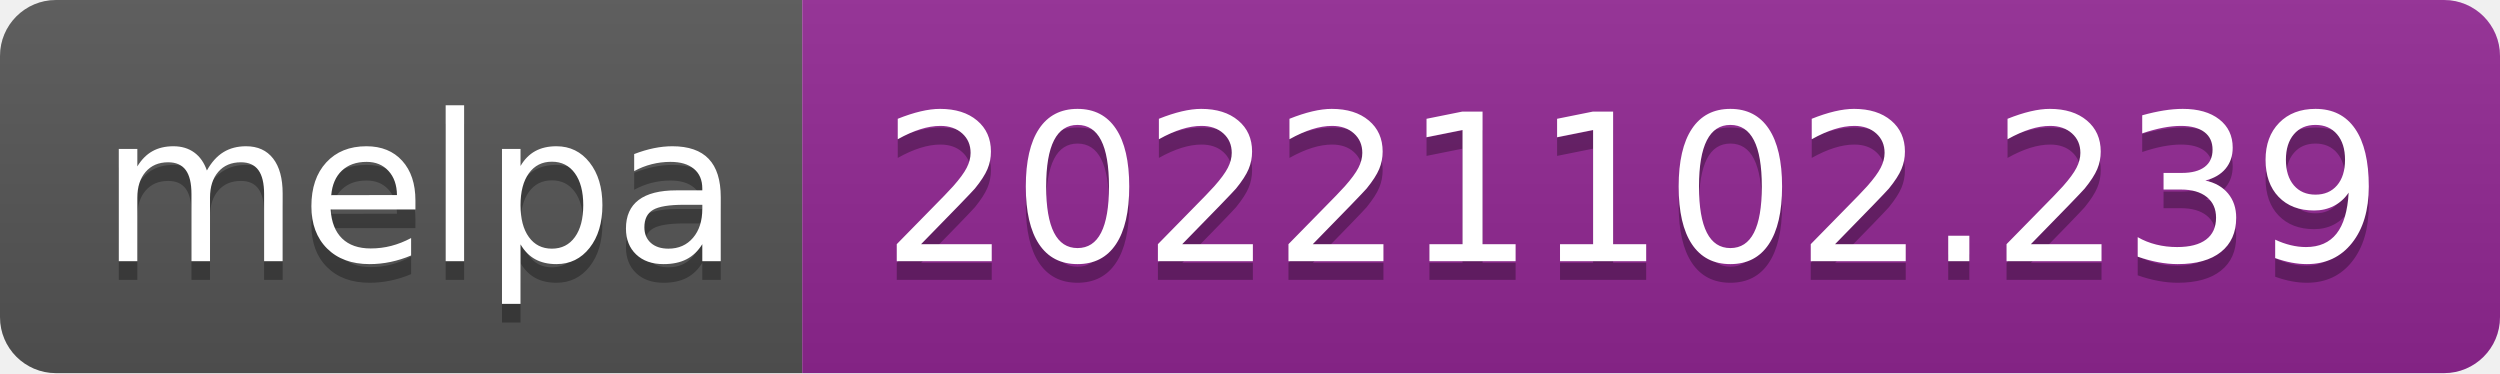
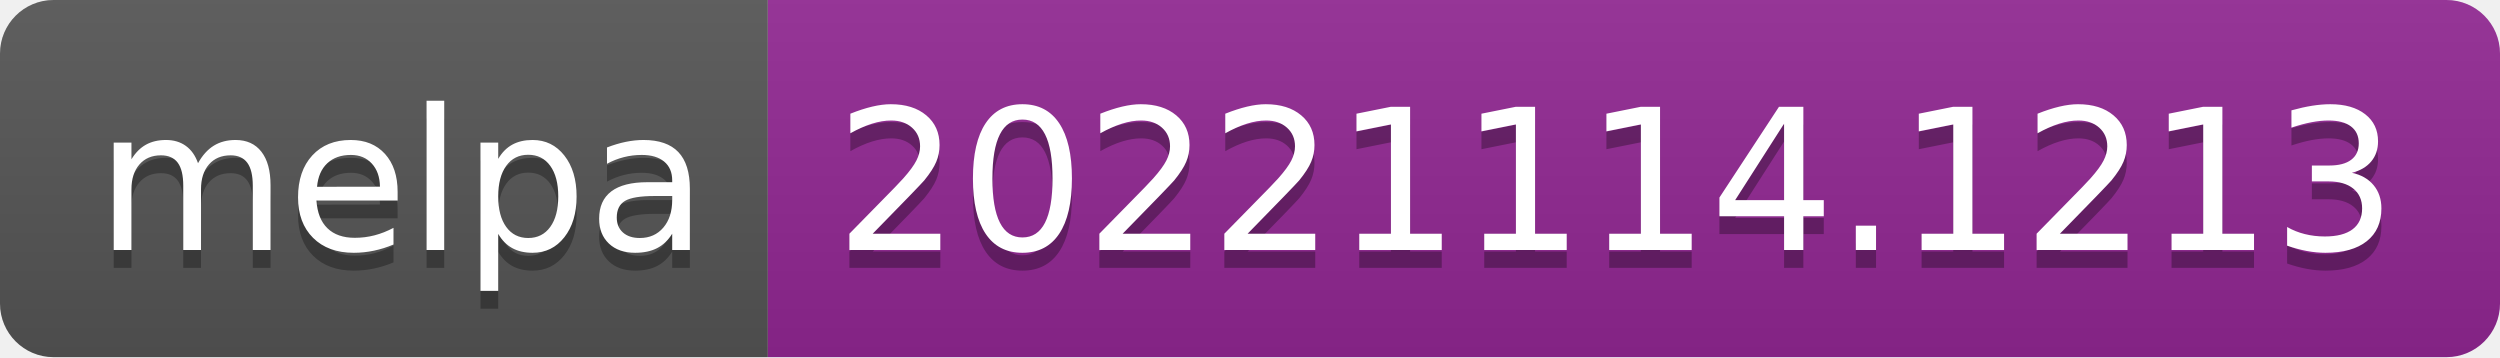
- <svg xmlns="http://www.w3.org/2000/svg" width="134" height="20" role="img" aria-label="melpa: 20221102.239">
+ <svg xmlns="http://www.w3.org/2000/svg" width="140" height="20" role="img" aria-label="melpa: 20221114.1213">
  <linearGradient id="s" x2="0" y2="100%">
    <stop offset="0" stop-color="#bbb" stop-opacity=".1" />
    <stop offset="1" stop-opacity=".1" />
  </linearGradient>
  <clipPath id="r">
-     <rect width="134" height="20" rx="3" fill="#fff" />
+     <rect width="140" height="20" rx="3" fill="#fff" />
  </clipPath>
  <g clip-path="url(#r)">
    <rect width="43" height="20" fill="#555" />
-     <rect x="43" width="91" height="20" fill="#922793" />
-     <rect width="134" height="20" fill="url(#s)" />
+     <rect x="43" width="97" height="20" fill="#922793" />
+     <rect width="140" height="20" fill="url(#s)" />
  </g>
  <g fill="#fff" text-anchor="middle" font-family="Verdana,Geneva,DejaVu Sans,sans-serif" text-rendering="geometricPrecision" font-size="110">
    <text aria-hidden="true" x="225" y="150" fill="#010101" fill-opacity=".3" transform="scale(.1)" textLength="330">melpa</text>
    <text x="225" y="140" transform="scale(.1)" fill="#fff" textLength="330">melpa</text>
-     <text aria-hidden="true" x="875" y="150" fill="#010101" fill-opacity=".3" transform="scale(.1)" textLength="810">20221102.239</text>
-     <text x="875" y="140" transform="scale(.1)" fill="#fff" textLength="810">20221102.239</text>
+     <text aria-hidden="true" x="905" y="150" fill="#010101" fill-opacity=".3" transform="scale(.1)" textLength="870">20221114.1213</text>
+     <text x="905" y="140" transform="scale(.1)" fill="#fff" textLength="870">20221114.1213</text>
  </g>
</svg>
